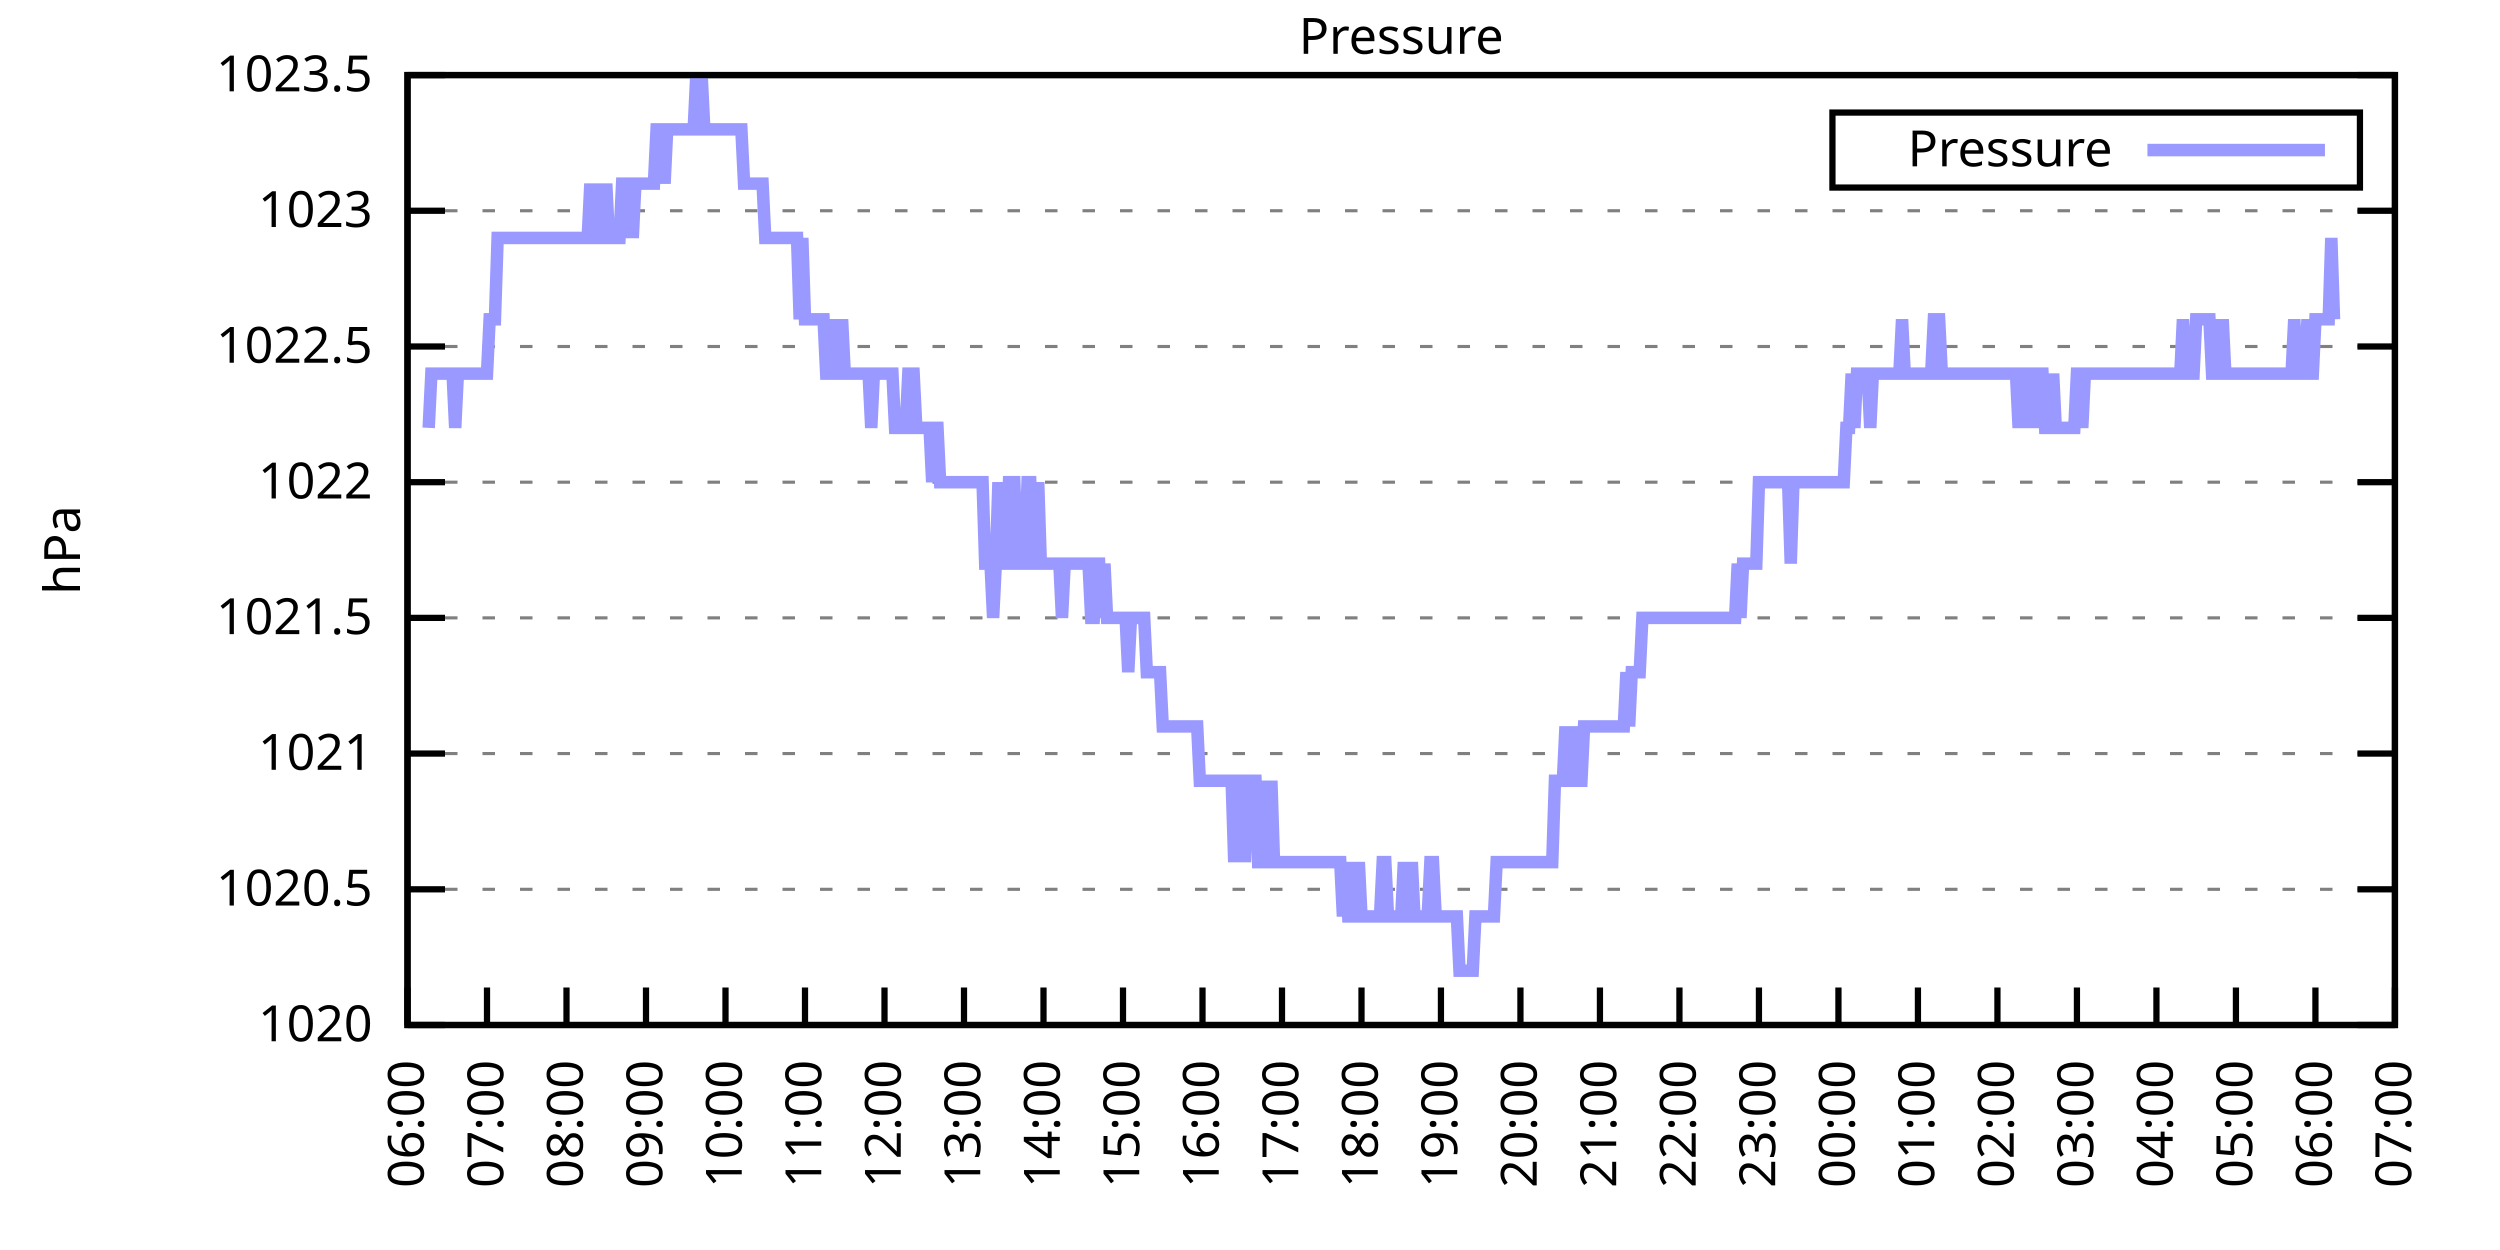
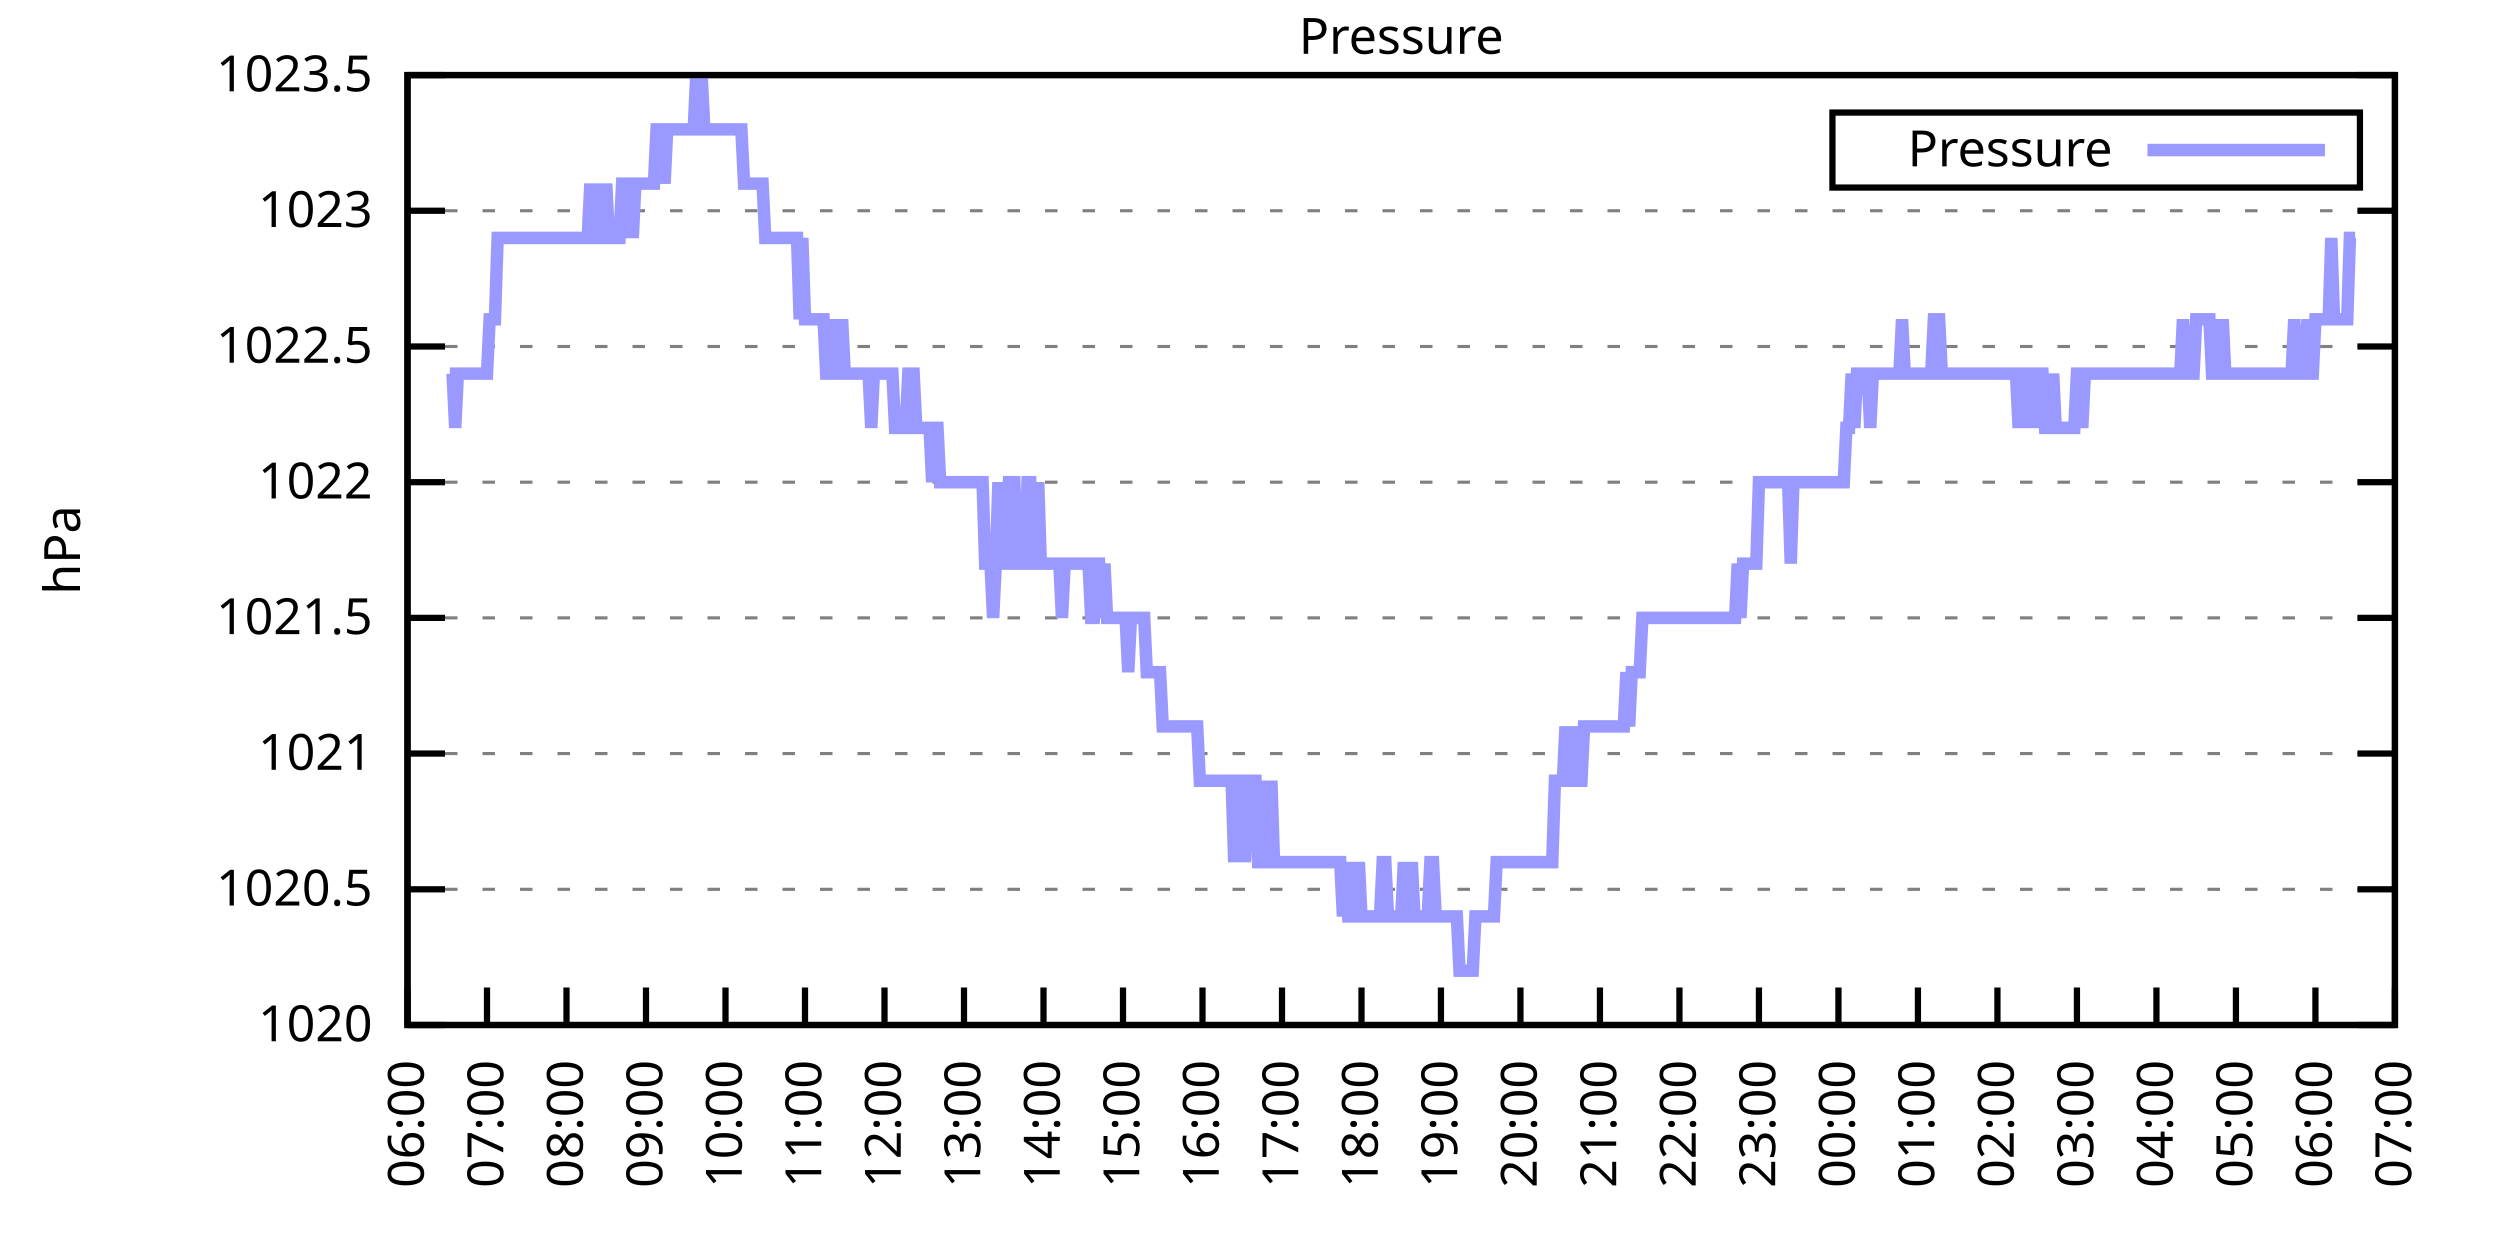
<svg xmlns="http://www.w3.org/2000/svg" xmlns:xlink="http://www.w3.org/1999/xlink" width="400" height="200" viewBox="0 0 400 200">
  <g id="gnuplot_canvas">
    <rect x="0" y="0" width="400" height="200" fill="none" />
    <defs>
      <circle id="gpDot" r="0.5" stroke-width="0.5" stroke="currentColor" />
      <path id="gpPt0" stroke-width="0.333" stroke="currentColor" d="M-1,0 h2 M0,-1 v2" />
      <path id="gpPt1" stroke-width="0.333" stroke="currentColor" d="M-1,-1 L1,1 M1,-1 L-1,1" />
      <path id="gpPt2" stroke-width="0.333" stroke="currentColor" d="M-1,0 L1,0 M0,-1 L0,1 M-1,-1 L1,1 M-1,1 L1,-1" />
      <rect id="gpPt3" stroke-width="0.333" stroke="currentColor" x="-1" y="-1" width="2" height="2" />
      <rect id="gpPt4" stroke-width="0.333" stroke="currentColor" fill="currentColor" x="-1" y="-1" width="2" height="2" />
      <circle id="gpPt5" stroke-width="0.333" stroke="currentColor" cx="0" cy="0" r="1" />
      <use xlink:href="#gpPt5" id="gpPt6" fill="currentColor" stroke="none" />
      <path id="gpPt7" stroke-width="0.333" stroke="currentColor" d="M0,-1.33 L-1.33,0.67 L1.33,0.67 z" />
      <use xlink:href="#gpPt7" id="gpPt8" fill="currentColor" stroke="none" />
      <use xlink:href="#gpPt7" id="gpPt9" stroke="currentColor" transform="rotate(180)" />
      <use xlink:href="#gpPt9" id="gpPt10" fill="currentColor" stroke="none" />
      <use xlink:href="#gpPt3" id="gpPt11" stroke="currentColor" transform="rotate(45)" />
      <use xlink:href="#gpPt11" id="gpPt12" fill="currentColor" stroke="none" />
      <path id="gpPt13" stroke-width="0.333" stroke="currentColor" d="M0,1.330 L1.265,0.411 L0.782,-1.067 L-0.782,-1.076 L-1.265,0.411 z" />
      <use xlink:href="#gpPt13" id="gpPt14" fill="currentColor" stroke="none" />
      <filter id="textbox" filterUnits="objectBoundingBox" x="0" y="0" height="1" width="1">
        <feFlood flood-color="white" flood-opacity="1" result="bgnd" />
        <feComposite in="SourceGraphic" in2="bgnd" operator="atop" />
      </filter>
      <filter id="greybox" filterUnits="objectBoundingBox" x="0" y="0" height="1" width="1">
        <feFlood flood-color="lightgrey" flood-opacity="1" result="grey" />
        <feComposite in="SourceGraphic" in2="grey" operator="atop" />
      </filter>
    </defs>
    <g fill="none" color="white" stroke="currentColor" stroke-width="1.00" stroke-linecap="butt" stroke-linejoin="miter">
</g>
    <g fill="none" color="black" stroke="currentColor" stroke-width="1.00" stroke-linecap="butt" stroke-linejoin="miter">
      <g stroke="none" shape-rendering="crispEdges">
        <polygon fill="rgb(255, 255, 255)" points="65.20,164.00 383.18,164.00 383.18,12.02 65.20,12.02 " />
      </g>
    </g>
    <g fill="none" color="black" stroke="currentColor" stroke-width="1.00" stroke-linecap="butt" stroke-linejoin="miter">
</g>
    <g fill="none" color="black" stroke="black" stroke-width="0.50" stroke-linecap="butt" stroke-linejoin="miter">
</g>
    <g fill="none" color="gray" stroke="currentColor" stroke-width="0.50" stroke-linecap="butt" stroke-linejoin="miter">
      <path stroke="gray" stroke-dasharray="2,4" class="gridline" d="M65.20,164.00 L383.19,164.00  " />
    </g>
    <g fill="none" color="gray" stroke="gray" stroke-width="1.00" stroke-linecap="butt" stroke-linejoin="miter">
</g>
    <g fill="none" color="black" stroke="currentColor" stroke-width="1.00" stroke-linecap="butt" stroke-linejoin="miter">
      <path stroke="black" d="M65.20,164.00 L71.20,164.00 M383.19,164.00 L377.19,164.00  " />
      <g transform="translate(59.60,166.60)" stroke="none" fill="black" font-family="Sans" font-size="8.00" text-anchor="end">
        <text>
          <tspan font-family="Sans"> 1020</tspan>
        </text>
      </g>
    </g>
    <g fill="none" color="black" stroke="currentColor" stroke-width="1.00" stroke-linecap="butt" stroke-linejoin="miter">
</g>
    <g fill="none" color="black" stroke="black" stroke-width="0.50" stroke-linecap="butt" stroke-linejoin="miter">
</g>
    <g fill="none" color="gray" stroke="currentColor" stroke-width="0.50" stroke-linecap="butt" stroke-linejoin="miter">
      <path stroke="gray" stroke-dasharray="2,4" class="gridline" d="M65.20,142.29 L383.19,142.29  " />
    </g>
    <g fill="none" color="gray" stroke="gray" stroke-width="1.00" stroke-linecap="butt" stroke-linejoin="miter">
</g>
    <g fill="none" color="black" stroke="currentColor" stroke-width="1.00" stroke-linecap="butt" stroke-linejoin="miter">
      <path stroke="black" d="M65.20,142.29 L71.20,142.29 M383.19,142.29 L377.19,142.29  " />
      <g transform="translate(59.60,144.89)" stroke="none" fill="black" font-family="Sans" font-size="8.00" text-anchor="end">
        <text>
          <tspan font-family="Sans"> 1020.5</tspan>
        </text>
      </g>
    </g>
    <g fill="none" color="black" stroke="currentColor" stroke-width="1.00" stroke-linecap="butt" stroke-linejoin="miter">
</g>
    <g fill="none" color="black" stroke="black" stroke-width="0.50" stroke-linecap="butt" stroke-linejoin="miter">
</g>
    <g fill="none" color="gray" stroke="currentColor" stroke-width="0.50" stroke-linecap="butt" stroke-linejoin="miter">
      <path stroke="gray" stroke-dasharray="2,4" class="gridline" d="M65.20,120.57 L383.19,120.57  " />
    </g>
    <g fill="none" color="gray" stroke="gray" stroke-width="1.00" stroke-linecap="butt" stroke-linejoin="miter">
</g>
    <g fill="none" color="black" stroke="currentColor" stroke-width="1.00" stroke-linecap="butt" stroke-linejoin="miter">
      <path stroke="black" d="M65.20,120.57 L71.20,120.57 M383.19,120.57 L377.19,120.57  " />
      <g transform="translate(59.60,123.17)" stroke="none" fill="black" font-family="Sans" font-size="8.00" text-anchor="end">
        <text>
          <tspan font-family="Sans"> 1021</tspan>
        </text>
      </g>
    </g>
    <g fill="none" color="black" stroke="currentColor" stroke-width="1.00" stroke-linecap="butt" stroke-linejoin="miter">
</g>
    <g fill="none" color="black" stroke="black" stroke-width="0.50" stroke-linecap="butt" stroke-linejoin="miter">
</g>
    <g fill="none" color="gray" stroke="currentColor" stroke-width="0.50" stroke-linecap="butt" stroke-linejoin="miter">
      <path stroke="gray" stroke-dasharray="2,4" class="gridline" d="M65.20,98.86 L383.19,98.86  " />
    </g>
    <g fill="none" color="gray" stroke="gray" stroke-width="1.00" stroke-linecap="butt" stroke-linejoin="miter">
</g>
    <g fill="none" color="black" stroke="currentColor" stroke-width="1.00" stroke-linecap="butt" stroke-linejoin="miter">
      <path stroke="black" d="M65.20,98.86 L71.20,98.86 M383.19,98.86 L377.19,98.86  " />
      <g transform="translate(59.60,101.46)" stroke="none" fill="black" font-family="Sans" font-size="8.00" text-anchor="end">
        <text>
          <tspan font-family="Sans"> 1021.5</tspan>
        </text>
      </g>
    </g>
    <g fill="none" color="black" stroke="currentColor" stroke-width="1.00" stroke-linecap="butt" stroke-linejoin="miter">
</g>
    <g fill="none" color="black" stroke="black" stroke-width="0.50" stroke-linecap="butt" stroke-linejoin="miter">
</g>
    <g fill="none" color="gray" stroke="currentColor" stroke-width="0.50" stroke-linecap="butt" stroke-linejoin="miter">
      <path stroke="gray" stroke-dasharray="2,4" class="gridline" d="M65.20,77.15 L383.19,77.15  " />
    </g>
    <g fill="none" color="gray" stroke="gray" stroke-width="1.00" stroke-linecap="butt" stroke-linejoin="miter">
</g>
    <g fill="none" color="black" stroke="currentColor" stroke-width="1.00" stroke-linecap="butt" stroke-linejoin="miter">
      <path stroke="black" d="M65.20,77.15 L71.20,77.15 M383.19,77.15 L377.19,77.15  " />
      <g transform="translate(59.60,79.75)" stroke="none" fill="black" font-family="Sans" font-size="8.00" text-anchor="end">
        <text>
          <tspan font-family="Sans"> 1022</tspan>
        </text>
      </g>
    </g>
    <g fill="none" color="black" stroke="currentColor" stroke-width="1.00" stroke-linecap="butt" stroke-linejoin="miter">
</g>
    <g fill="none" color="black" stroke="black" stroke-width="0.50" stroke-linecap="butt" stroke-linejoin="miter">
</g>
    <g fill="none" color="gray" stroke="currentColor" stroke-width="0.50" stroke-linecap="butt" stroke-linejoin="miter">
      <path stroke="gray" stroke-dasharray="2,4" class="gridline" d="M65.20,55.44 L383.19,55.44  " />
    </g>
    <g fill="none" color="gray" stroke="gray" stroke-width="1.00" stroke-linecap="butt" stroke-linejoin="miter">
</g>
    <g fill="none" color="black" stroke="currentColor" stroke-width="1.00" stroke-linecap="butt" stroke-linejoin="miter">
      <path stroke="black" d="M65.20,55.44 L71.20,55.44 M383.19,55.44 L377.19,55.44  " />
      <g transform="translate(59.60,58.04)" stroke="none" fill="black" font-family="Sans" font-size="8.00" text-anchor="end">
        <text>
          <tspan font-family="Sans"> 1022.5</tspan>
        </text>
      </g>
    </g>
    <g fill="none" color="black" stroke="currentColor" stroke-width="1.00" stroke-linecap="butt" stroke-linejoin="miter">
</g>
    <g fill="none" color="black" stroke="black" stroke-width="0.50" stroke-linecap="butt" stroke-linejoin="miter">
</g>
    <g fill="none" color="gray" stroke="currentColor" stroke-width="0.50" stroke-linecap="butt" stroke-linejoin="miter">
      <path stroke="gray" stroke-dasharray="2,4" class="gridline" d="M65.20,33.72 L383.19,33.72  " />
    </g>
    <g fill="none" color="gray" stroke="gray" stroke-width="1.00" stroke-linecap="butt" stroke-linejoin="miter">
</g>
    <g fill="none" color="black" stroke="currentColor" stroke-width="1.00" stroke-linecap="butt" stroke-linejoin="miter">
      <path stroke="black" d="M65.20,33.72 L71.20,33.72 M383.19,33.72 L377.19,33.72  " />
      <g transform="translate(59.60,36.32)" stroke="none" fill="black" font-family="Sans" font-size="8.00" text-anchor="end">
        <text>
          <tspan font-family="Sans"> 1023</tspan>
        </text>
      </g>
    </g>
    <g fill="none" color="black" stroke="currentColor" stroke-width="1.00" stroke-linecap="butt" stroke-linejoin="miter">
</g>
    <g fill="none" color="black" stroke="black" stroke-width="0.50" stroke-linecap="butt" stroke-linejoin="miter">
</g>
    <g fill="none" color="gray" stroke="currentColor" stroke-width="0.50" stroke-linecap="butt" stroke-linejoin="miter">
      <path stroke="gray" stroke-dasharray="2,4" class="gridline" d="M65.20,12.01 L383.19,12.01  " />
    </g>
    <g fill="none" color="gray" stroke="gray" stroke-width="1.00" stroke-linecap="butt" stroke-linejoin="miter">
</g>
    <g fill="none" color="black" stroke="currentColor" stroke-width="1.00" stroke-linecap="butt" stroke-linejoin="miter">
      <path stroke="black" d="M65.20,12.01 L71.20,12.01 M383.19,12.01 L377.19,12.01  " />
      <g transform="translate(59.60,14.61)" stroke="none" fill="black" font-family="Sans" font-size="8.00" text-anchor="end">
        <text>
          <tspan font-family="Sans"> 1023.5</tspan>
        </text>
      </g>
    </g>
    <g fill="none" color="black" stroke="currentColor" stroke-width="1.00" stroke-linecap="butt" stroke-linejoin="miter">
      <path stroke="black" d="M65.20,164.00 L65.20,158.00  " />
      <g transform="translate(67.80,169.60) rotate(270.00)" stroke="none" fill="black" font-family="Sans" font-size="8.00" text-anchor="end">
        <text>
          <tspan font-family="Sans">06:00</tspan>
        </text>
      </g>
    </g>
    <g fill="none" color="black" stroke="currentColor" stroke-width="1.00" stroke-linecap="butt" stroke-linejoin="miter">
      <path stroke="black" d="M77.92,164.00 L77.92,158.00  " />
      <g transform="translate(80.52,169.60) rotate(270.00)" stroke="none" fill="black" font-family="Sans" font-size="8.00" text-anchor="end">
        <text>
          <tspan font-family="Sans">07:00</tspan>
        </text>
      </g>
    </g>
    <g fill="none" color="black" stroke="currentColor" stroke-width="1.00" stroke-linecap="butt" stroke-linejoin="miter">
      <path stroke="black" d="M90.64,164.00 L90.64,158.00  " />
      <g transform="translate(93.24,169.60) rotate(270.00)" stroke="none" fill="black" font-family="Sans" font-size="8.00" text-anchor="end">
        <text>
          <tspan font-family="Sans">08:00</tspan>
        </text>
      </g>
    </g>
    <g fill="none" color="black" stroke="currentColor" stroke-width="1.00" stroke-linecap="butt" stroke-linejoin="miter">
      <path stroke="black" d="M103.36,164.00 L103.36,158.00  " />
      <g transform="translate(105.96,169.60) rotate(270.00)" stroke="none" fill="black" font-family="Sans" font-size="8.00" text-anchor="end">
        <text>
          <tspan font-family="Sans">09:00</tspan>
        </text>
      </g>
    </g>
    <g fill="none" color="black" stroke="currentColor" stroke-width="1.00" stroke-linecap="butt" stroke-linejoin="miter">
      <path stroke="black" d="M116.08,164.00 L116.08,158.00  " />
      <g transform="translate(118.68,169.60) rotate(270.00)" stroke="none" fill="black" font-family="Sans" font-size="8.00" text-anchor="end">
        <text>
          <tspan font-family="Sans">10:00</tspan>
        </text>
      </g>
    </g>
    <g fill="none" color="black" stroke="currentColor" stroke-width="1.00" stroke-linecap="butt" stroke-linejoin="miter">
      <path stroke="black" d="M128.80,164.00 L128.80,158.00  " />
      <g transform="translate(131.40,169.60) rotate(270.00)" stroke="none" fill="black" font-family="Sans" font-size="8.00" text-anchor="end">
        <text>
          <tspan font-family="Sans">11:00</tspan>
        </text>
      </g>
    </g>
    <g fill="none" color="black" stroke="currentColor" stroke-width="1.00" stroke-linecap="butt" stroke-linejoin="miter">
      <path stroke="black" d="M141.52,164.00 L141.52,158.00  " />
      <g transform="translate(144.12,169.60) rotate(270.00)" stroke="none" fill="black" font-family="Sans" font-size="8.00" text-anchor="end">
        <text>
          <tspan font-family="Sans">12:00</tspan>
        </text>
      </g>
    </g>
    <g fill="none" color="black" stroke="currentColor" stroke-width="1.00" stroke-linecap="butt" stroke-linejoin="miter">
      <path stroke="black" d="M154.24,164.00 L154.24,158.00  " />
      <g transform="translate(156.84,169.60) rotate(270.00)" stroke="none" fill="black" font-family="Sans" font-size="8.00" text-anchor="end">
        <text>
          <tspan font-family="Sans">13:00</tspan>
        </text>
      </g>
    </g>
    <g fill="none" color="black" stroke="currentColor" stroke-width="1.00" stroke-linecap="butt" stroke-linejoin="miter">
      <path stroke="black" d="M166.96,164.00 L166.96,158.00  " />
      <g transform="translate(169.56,169.60) rotate(270.00)" stroke="none" fill="black" font-family="Sans" font-size="8.00" text-anchor="end">
        <text>
          <tspan font-family="Sans">14:00</tspan>
        </text>
      </g>
    </g>
    <g fill="none" color="black" stroke="currentColor" stroke-width="1.00" stroke-linecap="butt" stroke-linejoin="miter">
      <path stroke="black" d="M179.68,164.00 L179.68,158.00  " />
      <g transform="translate(182.28,169.60) rotate(270.00)" stroke="none" fill="black" font-family="Sans" font-size="8.00" text-anchor="end">
        <text>
          <tspan font-family="Sans">15:00</tspan>
        </text>
      </g>
    </g>
    <g fill="none" color="black" stroke="currentColor" stroke-width="1.00" stroke-linecap="butt" stroke-linejoin="miter">
      <path stroke="black" d="M192.40,164.00 L192.40,158.00  " />
      <g transform="translate(195.00,169.60) rotate(270.00)" stroke="none" fill="black" font-family="Sans" font-size="8.00" text-anchor="end">
        <text>
          <tspan font-family="Sans">16:00</tspan>
        </text>
      </g>
    </g>
    <g fill="none" color="black" stroke="currentColor" stroke-width="1.00" stroke-linecap="butt" stroke-linejoin="miter">
      <path stroke="black" d="M205.12,164.00 L205.12,158.00  " />
      <g transform="translate(207.72,169.60) rotate(270.00)" stroke="none" fill="black" font-family="Sans" font-size="8.00" text-anchor="end">
        <text>
          <tspan font-family="Sans">17:00</tspan>
        </text>
      </g>
    </g>
    <g fill="none" color="black" stroke="currentColor" stroke-width="1.00" stroke-linecap="butt" stroke-linejoin="miter">
      <path stroke="black" d="M217.84,164.00 L217.84,158.00  " />
      <g transform="translate(220.44,169.60) rotate(270.00)" stroke="none" fill="black" font-family="Sans" font-size="8.00" text-anchor="end">
        <text>
          <tspan font-family="Sans">18:00</tspan>
        </text>
      </g>
    </g>
    <g fill="none" color="black" stroke="currentColor" stroke-width="1.00" stroke-linecap="butt" stroke-linejoin="miter">
      <path stroke="black" d="M230.55,164.00 L230.55,158.00  " />
      <g transform="translate(233.15,169.60) rotate(270.00)" stroke="none" fill="black" font-family="Sans" font-size="8.00" text-anchor="end">
        <text>
          <tspan font-family="Sans">19:00</tspan>
        </text>
      </g>
    </g>
    <g fill="none" color="black" stroke="currentColor" stroke-width="1.00" stroke-linecap="butt" stroke-linejoin="miter">
      <path stroke="black" d="M243.27,164.00 L243.27,158.00  " />
      <g transform="translate(245.87,169.60) rotate(270.00)" stroke="none" fill="black" font-family="Sans" font-size="8.00" text-anchor="end">
        <text>
          <tspan font-family="Sans">20:00</tspan>
        </text>
      </g>
    </g>
    <g fill="none" color="black" stroke="currentColor" stroke-width="1.00" stroke-linecap="butt" stroke-linejoin="miter">
      <path stroke="black" d="M255.99,164.00 L255.99,158.00  " />
      <g transform="translate(258.59,169.60) rotate(270.00)" stroke="none" fill="black" font-family="Sans" font-size="8.00" text-anchor="end">
        <text>
          <tspan font-family="Sans">21:00</tspan>
        </text>
      </g>
    </g>
    <g fill="none" color="black" stroke="currentColor" stroke-width="1.00" stroke-linecap="butt" stroke-linejoin="miter">
      <path stroke="black" d="M268.71,164.00 L268.71,158.00  " />
      <g transform="translate(271.31,169.60) rotate(270.00)" stroke="none" fill="black" font-family="Sans" font-size="8.00" text-anchor="end">
        <text>
          <tspan font-family="Sans">22:00</tspan>
        </text>
      </g>
    </g>
    <g fill="none" color="black" stroke="currentColor" stroke-width="1.00" stroke-linecap="butt" stroke-linejoin="miter">
      <path stroke="black" d="M281.43,164.00 L281.43,158.00  " />
      <g transform="translate(284.03,169.60) rotate(270.00)" stroke="none" fill="black" font-family="Sans" font-size="8.00" text-anchor="end">
        <text>
          <tspan font-family="Sans">23:00</tspan>
        </text>
      </g>
    </g>
    <g fill="none" color="black" stroke="currentColor" stroke-width="1.00" stroke-linecap="butt" stroke-linejoin="miter">
      <path stroke="black" d="M294.15,164.00 L294.15,158.00  " />
      <g transform="translate(296.75,169.60) rotate(270.00)" stroke="none" fill="black" font-family="Sans" font-size="8.00" text-anchor="end">
        <text>
          <tspan font-family="Sans">00:00</tspan>
        </text>
      </g>
    </g>
    <g fill="none" color="black" stroke="currentColor" stroke-width="1.00" stroke-linecap="butt" stroke-linejoin="miter">
      <path stroke="black" d="M306.87,164.00 L306.87,158.00  " />
      <g transform="translate(309.47,169.60) rotate(270.00)" stroke="none" fill="black" font-family="Sans" font-size="8.00" text-anchor="end">
        <text>
          <tspan font-family="Sans">01:00</tspan>
        </text>
      </g>
    </g>
    <g fill="none" color="black" stroke="currentColor" stroke-width="1.00" stroke-linecap="butt" stroke-linejoin="miter">
      <path stroke="black" d="M319.59,164.00 L319.59,158.00  " />
      <g transform="translate(322.19,169.60) rotate(270.00)" stroke="none" fill="black" font-family="Sans" font-size="8.00" text-anchor="end">
        <text>
          <tspan font-family="Sans">02:00</tspan>
        </text>
      </g>
    </g>
    <g fill="none" color="black" stroke="currentColor" stroke-width="1.00" stroke-linecap="butt" stroke-linejoin="miter">
      <path stroke="black" d="M332.31,164.00 L332.31,158.00  " />
      <g transform="translate(334.91,169.60) rotate(270.00)" stroke="none" fill="black" font-family="Sans" font-size="8.00" text-anchor="end">
        <text>
          <tspan font-family="Sans">03:00</tspan>
        </text>
      </g>
    </g>
    <g fill="none" color="black" stroke="currentColor" stroke-width="1.00" stroke-linecap="butt" stroke-linejoin="miter">
      <path stroke="black" d="M345.03,164.00 L345.03,158.00  " />
      <g transform="translate(347.63,169.60) rotate(270.00)" stroke="none" fill="black" font-family="Sans" font-size="8.00" text-anchor="end">
        <text>
          <tspan font-family="Sans">04:00</tspan>
        </text>
      </g>
    </g>
    <g fill="none" color="black" stroke="currentColor" stroke-width="1.00" stroke-linecap="butt" stroke-linejoin="miter">
      <path stroke="black" d="M357.75,164.00 L357.75,158.00  " />
      <g transform="translate(360.35,169.60) rotate(270.00)" stroke="none" fill="black" font-family="Sans" font-size="8.00" text-anchor="end">
        <text>
          <tspan font-family="Sans">05:00</tspan>
        </text>
      </g>
    </g>
    <g fill="none" color="black" stroke="currentColor" stroke-width="1.00" stroke-linecap="butt" stroke-linejoin="miter">
      <path stroke="black" d="M370.47,164.00 L370.47,158.00  " />
      <g transform="translate(373.07,169.60) rotate(270.00)" stroke="none" fill="black" font-family="Sans" font-size="8.00" text-anchor="end">
        <text>
          <tspan font-family="Sans">06:00</tspan>
        </text>
      </g>
    </g>
    <g fill="none" color="black" stroke="currentColor" stroke-width="1.00" stroke-linecap="butt" stroke-linejoin="miter">
      <path stroke="black" d="M383.19,164.00 L383.19,158.00  " />
      <g transform="translate(385.79,169.60) rotate(270.00)" stroke="none" fill="black" font-family="Sans" font-size="8.00" text-anchor="end">
        <text>
          <tspan font-family="Sans">07:00</tspan>
        </text>
      </g>
    </g>
    <g fill="none" color="black" stroke="currentColor" stroke-width="1.00" stroke-linecap="butt" stroke-linejoin="miter">
</g>
    <g fill="none" color="black" stroke="currentColor" stroke-width="1.00" stroke-linecap="butt" stroke-linejoin="miter">
      <path stroke="black" d="M65.20,12.01 L65.20,164.00 L383.19,164.00 L383.19,12.01 L65.20,12.01 Z  " />
    </g>
    <g fill="none" color="black" stroke="currentColor" stroke-width="1.00" stroke-linecap="butt" stroke-linejoin="miter">
</g>
    <g fill="none" color="black" stroke="currentColor" stroke-width="1.00" stroke-linecap="butt" stroke-linejoin="miter">
      <path stroke="black" d="M293.19,30.01 L293.19,18.01 L377.59,18.01 L377.59,30.01 L293.19,30.01 Z  " />
    </g>
    <g id="Pressure_plot_1">
      <g fill="none" color="white" stroke="black" stroke-width="2.00" stroke-linecap="butt" stroke-linejoin="miter">
</g>
      <g fill="none" color="black" stroke="currentColor" stroke-width="2.00" stroke-linecap="butt" stroke-linejoin="miter">
        <g transform="translate(337.99,26.61)" stroke="none" fill="black" font-family="Sans" font-size="8.00" text-anchor="end">
          <text>
            <tspan font-family="Sans">Pressure</tspan>
          </text>
        </g>
      </g>
      <g fill="none" color="black" stroke="currentColor" stroke-width="2.00" stroke-linecap="butt" stroke-linejoin="miter">
-         <path stroke="rgb(153, 153, 255)" d="M343.59,24.01 L371.99,24.01 M68.59,68.46 L69.02,59.78 L69.44,59.78 L69.86,59.78 L70.29,59.78 L70.71,59.78   L71.14,59.78 L71.56,59.78 L71.98,59.78 L72.41,59.78 L72.83,68.46 L73.26,59.78 L73.68,59.78 L74.10,59.78   L74.53,59.78 L74.95,59.78 L75.38,59.78 L75.80,59.78 L76.22,59.78 L76.65,59.78 L77.07,59.78 L77.50,59.78   L77.92,59.78 L78.34,51.09 L78.77,51.09 L79.19,51.09 L79.62,38.07 L80.04,38.07 L80.46,38.07 L80.89,38.07   L81.31,38.07 L81.74,38.07 L82.16,38.07 L82.58,38.07 L83.01,38.07 L83.43,38.07 L83.86,38.07 L84.28,38.07   L84.70,38.07 L85.13,38.07 L85.55,38.07 L85.98,38.07 L86.40,38.07 L86.82,38.07 L87.25,38.07 L87.67,38.07   L88.10,38.07 L88.52,38.07 L88.94,38.07 L89.37,38.07 L89.79,38.07 L90.22,38.07 L90.64,38.07 L91.06,38.07   L91.49,38.07 L91.91,38.07 L92.34,38.07 L92.76,38.07 L93.18,38.07 L93.61,38.07 L94.03,38.07 L94.46,29.38   L94.88,38.07 L95.30,38.07 L95.73,29.38 L96.15,38.07 L96.58,38.07 L97.00,29.38 L97.42,38.07 L97.85,38.07   L98.27,38.07 L98.69,38.07 L99.12,38.07 L99.54,29.38 L99.97,29.38 L100.39,38.07 L100.81,29.38 L101.24,38.07   L101.66,29.38 L102.09,29.38 L102.51,29.38 L102.93,29.38 L103.36,29.38 L103.78,29.38 L104.21,29.38 L104.63,29.38   L105.05,20.70 L105.48,20.70 L105.90,20.70 L106.33,29.38 L106.75,20.70 L107.17,20.70 L107.60,20.70 L108.02,20.70   L108.45,20.70 L108.87,20.70 L109.29,20.70 L109.72,20.70 L110.14,20.70 L110.57,20.70 L110.99,20.70 L111.41,12.01   L111.84,20.70 L112.26,12.01 L112.69,20.70 L113.11,20.70 L113.53,20.70 L113.96,20.70 L114.38,20.70 L114.81,20.70   L115.23,20.70 L115.65,20.70 L116.08,20.70 L116.50,20.70 L116.93,20.70 L117.35,20.70 L117.77,20.70 L118.20,20.70   L118.62,20.70 L119.05,29.38 L119.47,29.38 L119.89,29.38 L120.32,29.38 L120.74,29.38 L121.17,29.38 L121.59,29.38   L122.01,29.38 L122.44,38.07 L122.86,38.07 L123.29,38.07 L123.71,38.07 L124.13,38.07 L124.56,38.07 L124.98,38.07   L125.41,38.07 L125.83,38.07 L126.25,38.07 L126.68,38.07 L127.10,38.07 L127.53,38.07 L127.95,51.09 L128.37,38.07   L128.80,51.09 L129.22,51.09 L129.65,51.09 L130.07,51.09 L130.49,51.09 L130.92,51.09 L131.34,51.09 L131.77,51.09   L132.19,59.78 L132.61,59.78 L133.04,51.09 L133.46,59.78 L133.89,59.78 L134.31,59.78 L134.73,51.09 L135.16,59.78   L135.58,59.78 L136.01,59.78 L136.43,59.78 L136.85,59.78 L137.28,59.78 L137.70,59.78 L138.13,59.78 L138.55,59.78   L138.97,59.78 L139.40,68.46 L139.82,59.78 L140.25,59.78 L140.67,59.78 L141.09,59.78 L141.52,59.78 L141.94,59.78   L142.37,59.78 L142.79,59.78 L143.21,68.46 L143.64,68.46 L144.06,68.46 L144.49,68.46 L144.91,68.46 L145.33,59.78   L145.76,59.78 L146.18,59.78 L146.61,68.46 L147.03,68.46 L147.45,68.46 L147.88,68.46 L148.30,68.46 L148.73,68.46   L149.15,77.15 L149.57,68.46 L150.00,68.46 L150.42,77.15 L150.85,77.15 L151.27,77.15 L151.69,77.15 L152.12,77.15   L152.54,77.15 L152.97,77.15 L153.39,77.15 L153.81,77.15 L154.24,77.15 L154.66,77.15 L155.09,77.15 L155.51,77.15   L155.93,77.15 L156.36,77.15 L156.78,77.15 L157.21,77.15 L157.63,90.18 L158.05,90.18 L158.48,90.18 L158.90,98.86   L159.33,90.18 L159.75,77.15 L160.17,90.18 L160.60,90.18 L161.02,90.18 L161.44,77.15 L161.87,77.15 L162.29,77.15   L162.72,90.18 L163.14,90.18 L163.56,90.18 L163.99,90.18 L164.41,77.15 L164.84,77.15 L165.26,90.18 L165.68,90.18   L166.11,77.15 L166.53,90.18 L166.96,90.18 L167.38,90.18 L167.80,90.18 L168.23,90.18 L168.65,90.18 L169.08,90.18   L169.50,90.18 L169.92,98.86 L170.35,90.18 L170.77,90.18 L171.20,90.18 L171.62,90.18 L172.04,90.18 L172.47,90.18   L172.89,90.18 L173.32,90.18 L173.74,90.18 L174.16,90.18 L174.59,98.86 L175.01,98.86 L175.44,90.18 L175.86,90.18   L176.28,98.86 L176.71,90.18 L177.13,98.86 L177.56,98.86 L177.98,98.86 L178.40,98.86 L178.83,98.86 L179.25,98.86   L179.68,98.86 L180.10,98.86 L180.52,107.55 L180.95,98.86 L181.37,98.86 L181.80,98.86 L182.22,98.86 L182.64,98.86   L183.07,98.86 L183.49,107.55 L183.92,107.55 L184.34,107.55 L184.76,107.55 L185.19,107.55 L185.61,107.55 L186.04,116.23   L186.46,116.23 L186.88,116.23 L187.31,116.23 L187.73,116.23 L188.16,116.23 L188.58,116.23 L189.00,116.23 L189.43,116.23   L189.85,116.23 L190.28,116.23 L190.70,116.23 L191.12,116.23 L191.55,116.23 L191.97,124.92 L192.40,124.92 L192.82,124.92   L193.24,124.92 L193.67,124.92 L194.09,124.92 L194.52,124.92 L194.94,124.92 L195.36,124.92 L195.79,124.92 L196.21,124.92   L196.64,124.92 L197.06,124.92 L197.48,137.94 L197.91,124.92 L198.33,124.92 L198.76,124.92 L199.18,137.94 L199.60,124.92   L200.03,124.92 L200.45,124.92 L200.88,124.92 L201.30,137.94 L201.72,137.94 L202.15,137.94 L202.57,124.92 L203.00,137.94   L203.42,124.92 L203.84,137.94 L204.27,137.94 L204.69,137.94 L205.12,137.94 L205.54,137.94 L205.96,137.94 L206.39,137.94   L206.81,137.94 L207.24,137.94 L207.66,137.94 L208.08,137.94 L208.51,137.94 L208.93,137.94 L209.36,137.94 L209.78,137.94   L210.20,137.94 L210.63,137.94 L211.05,137.94 L211.48,137.94 L211.90,137.94 L212.32,137.94 L212.75,137.94 L213.17,137.94   L213.60,137.94 L214.02,137.94 L214.44,137.94 L214.87,146.63 L215.29,137.94 L215.72,146.63 L216.14,146.63 L216.56,137.94   L216.99,146.63 L217.41,137.94 L217.84,146.63 L218.26,146.63 L218.68,146.63 L219.11,146.63 L219.53,146.63 L219.96,146.63   L220.38,146.63 L220.80,146.63 L221.23,137.94 L221.65,137.94 L222.08,146.63 L222.50,146.63 L222.92,146.63 L223.35,146.63   L223.77,146.63 L224.20,146.63 L224.62,137.94 L225.04,146.63 L225.47,146.63 L225.89,137.94 L226.31,146.63 L226.74,146.63   L227.16,146.63 L227.59,146.63 L228.01,146.63 L228.43,146.63 L228.86,137.94 L229.28,137.94 L229.71,146.63 L230.13,146.63   L230.55,146.63 L230.98,146.63 L231.40,146.63 L231.83,146.63 L232.25,146.63 L232.67,146.63 L233.10,146.63 L233.52,155.31   L233.95,155.31 L234.37,155.31 L234.79,155.31 L235.22,155.31 L235.64,155.31 L236.07,146.63 L236.49,146.63 L236.91,146.63   L237.34,146.63 L237.76,146.63 L238.19,146.63 L238.61,146.63 L239.03,146.63 L239.46,137.94 L239.88,137.94 L240.31,137.94   L240.73,137.94 L241.15,137.94 L241.58,137.94 L242.00,137.94 L242.43,137.94 L242.85,137.94 L243.27,137.94 L243.70,137.94   L244.12,137.94 L244.55,137.94 L244.97,137.94 L245.39,137.94 L245.82,137.94 L246.24,137.94 L246.67,137.94 L247.09,137.94   L247.51,137.94 L247.94,137.94 L248.36,137.94 L248.79,124.92 L249.21,124.92 L249.63,124.92 L250.06,124.92 L250.48,116.23   L250.91,124.92 L251.33,124.92 L251.75,124.92 L252.18,116.23 L252.60,124.92 L253.03,124.92 L253.45,116.23 L253.87,116.23   L254.30,116.23 L254.72,116.23 L255.15,116.23 L255.57,116.23 L255.99,116.23 L256.42,116.23 L256.84,116.23 L257.27,116.23   L257.69,116.23 L258.11,116.23 L258.54,116.23 L258.96,116.23 L259.39,116.23 L259.81,116.23 L260.23,107.55 L260.66,116.23   L261.08,107.55 L261.51,107.55 L261.93,107.55 L262.35,107.55 L262.78,98.86 L263.20,98.86 L263.63,98.86 L264.05,98.86   L264.47,98.86 L264.90,98.86 L265.32,98.86 L265.75,98.86 L266.17,98.86 L266.59,98.86 L267.02,98.86 L267.44,98.86   L267.87,98.86 L268.29,98.86 L268.71,98.86 L269.14,98.86 L269.56,98.86 L269.99,98.86 L270.41,98.86 L270.83,98.86   L271.26,98.86 L271.68,98.86 L272.11,98.86 L272.53,98.86 L272.95,98.86 L273.38,98.86 L273.80,98.86 L274.23,98.86   L274.65,98.86 L275.07,98.86 L275.50,98.86 L275.92,98.86 L276.35,98.86 L276.77,98.86 L277.19,98.86 L277.62,98.86   L278.04,90.18 L278.47,98.86 L278.89,90.18 L279.31,90.18 L279.74,90.18 L280.16,90.18 L280.59,90.18 L281.01,90.18   L281.43,77.15 L281.86,77.15 L282.28,77.15 L282.71,77.15 L283.13,77.15 L283.55,77.15 L283.98,77.15 L284.40,77.15   L284.83,77.15 L285.25,77.15 L285.67,77.15 L286.10,77.15 L286.52,90.18 L286.95,77.15 L287.37,77.15 L287.79,77.15   L288.22,77.15 L288.64,77.15 L289.06,77.15 L289.49,77.15 L289.91,77.15 L290.34,77.15 L290.76,77.15 L291.18,77.15   L291.61,77.15 L292.03,77.15 L292.46,77.15 L292.88,77.15 L293.30,77.15 L293.73,77.15 L294.15,77.15 L294.58,77.15   L295.00,77.15 L295.42,68.46 L295.85,68.46 L296.27,59.78 L296.70,68.46 L297.12,59.78 L297.54,59.78 L297.97,59.78   L298.39,59.78 L298.82,59.78 L299.24,68.46 L299.66,59.78 L300.09,59.78 L300.51,59.78 L300.94,59.78 L301.36,59.78   L301.78,59.78 L302.21,59.78 L302.63,59.78 L303.06,59.78 L303.48,59.78 L303.90,59.78 L304.33,51.09 L304.75,59.78   L305.18,59.78 L305.60,59.78 L306.02,59.78 L306.45,59.78 L306.87,59.78 L307.30,59.78 L307.72,59.78 L308.14,59.78   L308.57,59.78 L308.99,59.78 L309.42,51.09 L309.84,51.09 L310.26,51.09 L310.69,59.78 L311.11,59.78 L311.54,59.78   L311.96,59.78 L312.38,59.78 L312.81,59.78 L313.23,59.78 L313.66,59.78 L314.08,59.78 L314.50,59.78 L314.93,59.78   L315.35,59.78 L315.78,59.78 L316.20,59.78 L316.62,59.78 L317.05,59.78 L317.47,59.78 L317.90,59.78 L318.32,59.78   L318.74,59.78 L319.17,59.78 L319.59,59.78 L320.02,59.78 L320.44,59.78 L320.86,59.78 L321.29,59.78 L321.71,59.78   L322.14,59.78 L322.56,59.78 L322.98,68.46 L323.41,59.78 L323.83,59.78 L324.26,59.78 L324.68,68.46 L325.10,59.78   L325.53,68.46 L325.95,59.78 L326.38,59.78 L326.80,59.78 L327.22,68.46 L327.65,68.46 L328.07,68.46 L328.50,59.78   L328.92,68.46 L329.34,68.46 L329.77,68.46 L330.19,68.46 L330.62,68.46 L331.04,68.46 L331.46,68.46 L331.89,68.46   L332.31,59.78 L332.74,59.78 L333.16,68.46 L333.58,59.78 L334.01,59.78 L334.43,59.78 L334.86,59.78 L335.28,59.78   L335.70,59.78 L336.13,59.78 L336.55,59.78 L336.98,59.78 L337.40,59.78 L337.82,59.78 L338.25,59.78 L338.67,59.78   L339.10,59.78 L339.52,59.78 L339.94,59.78 L340.37,59.78 L340.79,59.78 L341.22,59.78 L341.64,59.78 L342.06,59.78   L342.49,59.78 L342.91,59.78 L343.34,59.78 L343.76,59.78 L344.18,59.78 L344.61,59.78 L345.03,59.78 L345.46,59.78   L345.88,59.78 L346.30,59.78 L346.73,59.78 L347.15,59.78 L347.58,59.78 L348.00,59.78 L348.42,59.78 L348.85,59.78   L349.27,51.09 L349.70,59.78 L350.12,59.78 L350.54,59.78 L350.97,59.78 L351.39,51.09 L351.81,51.09 L352.24,51.09   L352.66,51.09 L353.09,51.09 L353.51,51.09 L353.93,59.78 L354.36,59.78 L354.78,51.09 L355.21,59.78 L355.63,51.09   L356.05,59.78 L356.48,59.78 L356.90,59.78 L357.33,59.78 L357.75,59.78 L358.17,59.78 L358.60,59.78 L359.02,59.78   L359.45,59.78 L359.87,59.78 L360.29,59.78 L360.72,59.78 L361.14,59.78 L361.57,59.78 L361.99,59.78 L362.41,59.78   L362.84,59.78 L363.26,59.78 L363.69,59.78 L364.11,59.78 L364.53,59.78 L364.96,59.78 L365.38,59.78 L365.81,59.78   L366.23,59.78 L366.65,59.78 L367.08,51.09 L367.50,59.78 L367.93,59.78 L368.35,59.78 L368.77,59.78 L369.20,51.09   L369.62,59.78 L370.05,59.78 L370.47,51.09 L370.89,51.09 L371.32,51.09 L371.74,51.09 L372.17,51.09 L372.59,51.09   L373.01,38.07 L373.44,51.09  " />
+         <path stroke="rgb(153, 153, 255)" d="M343.59,24.01 L371.99,24.01 M71.98,59.78 L72.41,59.78 L72.83,68.46 L73.26,59.78 L73.68,59.78 L74.10,59.78   L74.53,59.78 L74.95,59.78 L75.38,59.78 L75.80,59.78 L76.22,59.78 L76.65,59.78 L77.07,59.78 L77.50,59.78   L77.92,59.78 L78.34,51.09 L78.77,51.09 L79.19,51.09 L79.62,38.07 L80.04,38.07 L80.46,38.07 L80.89,38.07   L81.31,38.07 L81.74,38.07 L82.16,38.07 L82.58,38.07 L83.01,38.07 L83.43,38.07 L83.86,38.07 L84.28,38.07   L84.70,38.07 L85.13,38.07 L85.55,38.07 L85.98,38.07 L86.40,38.07 L86.82,38.07 L87.25,38.07 L87.67,38.07   L88.10,38.07 L88.52,38.07 L88.94,38.07 L89.37,38.07 L89.79,38.07 L90.22,38.07 L90.64,38.07 L91.06,38.07   L91.49,38.07 L91.91,38.07 L92.34,38.07 L92.76,38.07 L93.18,38.07 L93.61,38.07 L94.03,38.07 L94.46,29.38   L94.88,38.07 L95.30,38.07 L95.73,29.38 L96.15,38.07 L96.58,38.07 L97.00,29.38 L97.42,38.07 L97.85,38.07   L98.27,38.07 L98.69,38.07 L99.12,38.07 L99.54,29.38 L99.97,29.38 L100.39,38.07 L100.81,29.38 L101.24,38.07   L101.66,29.38 L102.09,29.38 L102.51,29.38 L102.93,29.38 L103.36,29.38 L103.78,29.38 L104.21,29.38 L104.63,29.38   L105.05,20.70 L105.48,20.70 L105.90,20.70 L106.33,29.38 L106.75,20.70 L107.17,20.70 L107.60,20.70 L108.02,20.70   L108.45,20.70 L108.87,20.70 L109.29,20.70 L109.72,20.70 L110.14,20.70 L110.57,20.70 L110.99,20.70 L111.41,12.01   L111.84,20.70 L112.26,12.01 L112.69,20.70 L113.11,20.70 L113.53,20.70 L113.96,20.70 L114.38,20.70 L114.81,20.70   L115.23,20.70 L115.65,20.70 L116.08,20.70 L116.50,20.70 L116.93,20.70 L117.35,20.70 L117.77,20.70 L118.20,20.70   L118.62,20.70 L119.05,29.38 L119.47,29.38 L119.89,29.38 L120.32,29.38 L120.74,29.38 L121.17,29.38 L121.59,29.38   L122.01,29.38 L122.44,38.07 L122.86,38.07 L123.29,38.07 L123.71,38.07 L124.13,38.07 L124.56,38.07 L124.98,38.07   L125.41,38.07 L125.83,38.07 L126.25,38.07 L126.68,38.07 L127.10,38.07 L127.53,38.07 L127.95,51.09 L128.37,38.07   L128.80,51.09 L129.22,51.09 L129.65,51.09 L130.07,51.09 L130.49,51.09 L130.92,51.09 L131.34,51.09 L131.77,51.09   L132.19,59.78 L132.61,59.78 L133.04,51.09 L133.46,59.78 L133.89,59.78 L134.31,59.78 L134.73,51.09 L135.16,59.78   L135.58,59.78 L136.01,59.78 L136.43,59.78 L136.85,59.78 L137.28,59.78 L137.70,59.78 L138.13,59.78 L138.55,59.78   L138.97,59.78 L139.40,68.46 L139.82,59.78 L140.25,59.78 L140.67,59.78 L141.09,59.78 L141.52,59.78 L141.94,59.78   L142.37,59.78 L142.79,59.78 L143.21,68.46 L143.64,68.46 L144.06,68.46 L144.49,68.46 L144.91,68.46 L145.33,59.78   L145.76,59.78 L146.18,59.78 L146.61,68.46 L147.03,68.46 L147.45,68.46 L147.88,68.46 L148.30,68.46 L148.73,68.46   L149.15,77.15 L149.57,68.46 L150.00,68.46 L150.42,77.15 L150.85,77.15 L151.27,77.15 L151.69,77.15 L152.12,77.15   L152.54,77.15 L152.97,77.15 L153.39,77.15 L153.81,77.15 L154.24,77.15 L154.66,77.15 L155.09,77.15 L155.51,77.15   L155.93,77.15 L156.36,77.15 L156.78,77.15 L157.21,77.15 L157.63,90.18 L158.05,90.18 L158.48,90.18 L158.90,98.86   L159.33,90.18 L159.75,77.15 L160.17,90.18 L160.60,90.18 L161.02,90.18 L161.44,77.15 L161.87,77.15 L162.29,77.15   L162.72,90.18 L163.14,90.18 L163.56,90.18 L163.99,90.18 L164.41,77.15 L164.84,77.15 L165.26,90.18 L165.68,90.18   L166.11,77.15 L166.53,90.18 L166.96,90.18 L167.38,90.18 L167.80,90.18 L168.23,90.18 L168.65,90.18 L169.08,90.18   L169.50,90.18 L169.92,98.86 L170.35,90.18 L170.77,90.18 L171.20,90.18 L171.62,90.18 L172.04,90.18 L172.47,90.18   L172.89,90.18 L173.32,90.18 L173.74,90.18 L174.16,90.18 L174.59,98.86 L175.01,98.86 L175.44,90.18 L175.86,90.18   L176.28,98.86 L176.71,90.18 L177.13,98.86 L177.56,98.86 L177.98,98.86 L178.40,98.86 L178.83,98.86 L179.25,98.86   L179.68,98.86 L180.10,98.86 L180.52,107.55 L180.95,98.86 L181.37,98.86 L181.80,98.86 L182.22,98.86 L182.64,98.86   L183.07,98.86 L183.49,107.55 L183.92,107.55 L184.34,107.55 L184.76,107.55 L185.19,107.55 L185.61,107.55 L186.04,116.23   L186.46,116.23 L186.88,116.23 L187.31,116.23 L187.73,116.23 L188.16,116.23 L188.58,116.23 L189.00,116.23 L189.43,116.23   L189.85,116.23 L190.28,116.23 L190.70,116.23 L191.12,116.23 L191.55,116.23 L191.97,124.92 L192.40,124.92 L192.82,124.92   L193.24,124.92 L193.67,124.92 L194.09,124.92 L194.52,124.92 L194.94,124.92 L195.36,124.92 L195.79,124.92 L196.21,124.92   L196.64,124.92 L197.06,124.92 L197.48,137.94 L197.91,124.92 L198.33,124.92 L198.76,124.92 L199.18,137.94 L199.60,124.92   L200.03,124.92 L200.45,124.92 L200.88,124.92 L201.30,137.94 L201.72,137.94 L202.15,137.94 L202.57,124.92 L203.00,137.94   L203.42,124.92 L203.84,137.94 L204.27,137.94 L204.69,137.94 L205.12,137.94 L205.54,137.94 L205.96,137.94 L206.39,137.94   L206.81,137.94 L207.24,137.94 L207.66,137.94 L208.08,137.94 L208.51,137.94 L208.93,137.94 L209.36,137.94 L209.78,137.94   L210.20,137.94 L210.63,137.94 L211.05,137.94 L211.48,137.94 L211.90,137.94 L212.32,137.94 L212.75,137.94 L213.17,137.94   L213.60,137.94 L214.02,137.94 L214.44,137.94 L214.87,146.63 L215.29,137.94 L215.72,146.63 L216.14,146.63 L216.56,137.94   L216.99,146.63 L217.41,137.94 L217.84,146.63 L218.26,146.63 L218.68,146.63 L219.11,146.63 L219.53,146.63 L219.96,146.63   L220.38,146.63 L220.80,146.63 L221.23,137.94 L221.65,137.94 L222.08,146.63 L222.50,146.63 L222.92,146.63 L223.35,146.63   L223.77,146.63 L224.20,146.63 L224.62,137.94 L225.04,146.63 L225.47,146.63 L225.89,137.94 L226.31,146.63 L226.74,146.63   L227.16,146.63 L227.59,146.63 L228.01,146.63 L228.43,146.63 L228.86,137.94 L229.28,137.94 L229.71,146.63 L230.13,146.63   L230.55,146.63 L230.98,146.63 L231.40,146.63 L231.83,146.63 L232.25,146.63 L232.67,146.63 L233.10,146.63 L233.52,155.31   L233.95,155.31 L234.37,155.31 L234.79,155.31 L235.22,155.31 L235.64,155.31 L236.07,146.63 L236.49,146.63 L236.91,146.63   L237.34,146.63 L237.76,146.63 L238.19,146.63 L238.61,146.63 L239.03,146.63 L239.46,137.94 L239.88,137.94 L240.31,137.94   L240.73,137.94 L241.15,137.94 L241.58,137.94 L242.00,137.94 L242.43,137.94 L242.85,137.94 L243.27,137.94 L243.70,137.94   L244.12,137.94 L244.55,137.94 L244.97,137.94 L245.39,137.94 L245.82,137.94 L246.24,137.94 L246.67,137.94 L247.09,137.94   L247.51,137.94 L247.94,137.94 L248.36,137.94 L248.79,124.92 L249.21,124.92 L249.63,124.92 L250.06,124.92 L250.48,116.23   L250.91,124.92 L251.33,124.92 L251.75,124.92 L252.18,116.23 L252.60,124.92 L253.03,124.92 L253.45,116.23 L253.87,116.23   L254.30,116.23 L254.72,116.23 L255.15,116.23 L255.57,116.23 L255.99,116.23 L256.42,116.23 L256.84,116.23 L257.27,116.23   L257.69,116.23 L258.11,116.23 L258.54,116.23 L258.96,116.23 L259.39,116.23 L259.81,116.23 L260.23,107.55 L260.66,116.23   L261.08,107.55 L261.51,107.55 L261.93,107.55 L262.35,107.55 L262.78,98.86 L263.20,98.86 L263.63,98.86 L264.05,98.86   L264.47,98.86 L264.90,98.86 L265.32,98.86 L265.75,98.86 L266.17,98.86 L266.59,98.86 L267.02,98.86 L267.44,98.86   L267.87,98.86 L268.29,98.86 L268.71,98.86 L269.14,98.86 L269.56,98.86 L269.99,98.86 L270.41,98.86 L270.83,98.86   L271.26,98.86 L271.68,98.86 L272.11,98.86 L272.53,98.86 L272.95,98.86 L273.38,98.86 L273.80,98.86 L274.23,98.86   L274.65,98.86 L275.07,98.86 L275.50,98.86 L275.92,98.86 L276.35,98.86 L276.77,98.86 L277.19,98.86 L277.62,98.86   L278.04,90.18 L278.47,98.86 L278.89,90.18 L279.31,90.18 L279.74,90.18 L280.16,90.18 L280.59,90.18 L281.01,90.18   L281.43,77.15 L281.86,77.15 L282.28,77.15 L282.71,77.15 L283.13,77.15 L283.55,77.15 L283.98,77.15 L284.40,77.15   L284.83,77.15 L285.25,77.15 L285.67,77.15 L286.10,77.15 L286.52,90.18 L286.95,77.15 L287.37,77.15 L287.79,77.15   L288.22,77.15 L288.64,77.15 L289.06,77.15 L289.49,77.15 L289.91,77.15 L290.34,77.15 L290.76,77.15 L291.18,77.15   L291.61,77.15 L292.03,77.15 L292.46,77.15 L292.88,77.15 L293.30,77.15 L293.73,77.15 L294.15,77.15 L294.58,77.15   L295.00,77.15 L295.42,68.46 L295.85,68.46 L296.27,59.78 L296.70,68.46 L297.12,59.78 L297.54,59.78 L297.97,59.78   L298.39,59.78 L298.82,59.78 L299.24,68.46 L299.66,59.78 L300.09,59.78 L300.51,59.78 L300.94,59.78 L301.36,59.78   L301.78,59.78 L302.21,59.78 L302.63,59.78 L303.06,59.78 L303.48,59.78 L303.90,59.78 L304.33,51.09 L304.75,59.78   L305.18,59.78 L305.60,59.78 L306.02,59.78 L306.45,59.78 L306.87,59.78 L307.30,59.78 L307.72,59.78 L308.14,59.78   L308.57,59.78 L308.99,59.78 L309.42,51.09 L309.84,51.09 L310.26,51.09 L310.69,59.78 L311.11,59.78 L311.54,59.78   L311.96,59.78 L312.38,59.78 L312.81,59.78 L313.23,59.78 L313.66,59.78 L314.08,59.78 L314.50,59.78 L314.93,59.78   L315.35,59.78 L315.78,59.78 L316.20,59.78 L316.62,59.78 L317.05,59.78 L317.47,59.78 L317.90,59.78 L318.32,59.78   L318.74,59.78 L319.17,59.78 L319.59,59.78 L320.02,59.78 L320.44,59.78 L320.86,59.78 L321.29,59.78 L321.71,59.78   L322.14,59.78 L322.56,59.78 L322.98,68.46 L323.41,59.78 L323.83,59.78 L324.26,59.78 L324.68,68.46 L325.10,59.78   L325.53,68.46 L325.95,59.78 L326.38,59.78 L326.80,59.78 L327.22,68.46 L327.65,68.46 L328.07,68.46 L328.50,59.78   L328.92,68.46 L329.34,68.46 L329.77,68.46 L330.19,68.46 L330.62,68.46 L331.04,68.46 L331.46,68.46 L331.89,68.46   L332.31,59.78 L332.74,59.78 L333.16,68.46 L333.58,59.78 L334.01,59.78 L334.43,59.78 L334.86,59.78 L335.28,59.78   L335.70,59.78 L336.13,59.78 L336.55,59.78 L336.98,59.78 L337.40,59.78 L337.82,59.78 L338.25,59.78 L338.67,59.78   L339.10,59.78 L339.52,59.78 L339.94,59.78 L340.37,59.78 L340.79,59.78 L341.22,59.78 L341.64,59.78 L342.06,59.78   L342.49,59.78 L342.91,59.78 L343.34,59.78 L343.76,59.78 L344.18,59.78 L344.61,59.78 L345.03,59.78 L345.46,59.78   L345.88,59.78 L346.30,59.78 L346.73,59.78 L347.15,59.78 L347.58,59.78 L348.00,59.78 L348.42,59.78 L348.85,59.78   L349.27,51.09 L349.70,59.78 L350.12,59.78 L350.54,59.78 L350.97,59.78 L351.39,51.09 L351.81,51.09 L352.24,51.09   L352.66,51.09 L353.09,51.09 L353.51,51.09 L353.93,59.78 L354.36,59.78 L354.78,51.09 L355.21,59.78 L355.63,51.09   L356.05,59.78 L356.48,59.78 L356.90,59.78 L357.33,59.78 L357.75,59.78 L358.17,59.78 L358.60,59.78 L359.02,59.78   L359.45,59.78 L359.87,59.78 L360.29,59.78 L360.72,59.78 L361.14,59.78 L361.57,59.78 L361.99,59.78 L362.41,59.78   L362.84,59.78 L363.26,59.78 L363.69,59.78 L364.11,59.78 L364.53,59.78 L364.96,59.78 L365.38,59.78 L365.81,59.78   L366.23,59.78 L366.65,59.78 L367.08,51.09 L367.50,59.78 L367.93,59.78 L368.35,59.78 L368.77,59.78 L369.20,51.09   L369.62,59.78 L370.05,59.78 L370.47,51.09 L370.89,51.09 L371.32,51.09 L371.74,51.09 L372.17,51.09 L372.59,51.09   L373.01,38.07 L373.44,51.09 L373.86,51.09 L374.29,51.09 L374.71,51.09 L375.13,51.09 L375.56,51.09 L375.98,38.07   L376.41,38.07 L376.83,38.07  " />
      </g>
    </g>
    <g fill="none" color="black" stroke="currentColor" stroke-width="2.00" stroke-linecap="butt" stroke-linejoin="miter">
</g>
    <g fill="none" color="black" stroke="black" stroke-width="1.00" stroke-linecap="butt" stroke-linejoin="miter">
</g>
    <g fill="none" color="black" stroke="currentColor" stroke-width="1.00" stroke-linecap="butt" stroke-linejoin="miter">
      <path stroke="black" d="M65.20,12.01 L65.20,164.00 L383.19,164.00 L383.19,12.01 L65.20,12.01 Z  " />
      <g transform="translate(12.80,88.01) rotate(270.00)" stroke="none" fill="black" font-family="Sans" font-size="8.00" text-anchor="middle">
        <text>
          <tspan font-family="Sans">hPa</tspan>
        </text>
      </g>
    </g>
    <g fill="none" color="black" stroke="currentColor" stroke-width="1.00" stroke-linecap="butt" stroke-linejoin="miter">
</g>
    <g fill="none" color="black" stroke="currentColor" stroke-width="1.00" stroke-linecap="butt" stroke-linejoin="miter">
      <g transform="translate(224.19,8.61)" stroke="none" fill="black" font-family="Sans" font-size="8.00" text-anchor="middle">
        <text>
          <tspan font-family="Sans">Pressure</tspan>
        </text>
      </g>
    </g>
    <g fill="none" color="black" stroke="currentColor" stroke-width="1.00" stroke-linecap="butt" stroke-linejoin="miter">
</g>
  </g>
</svg>
